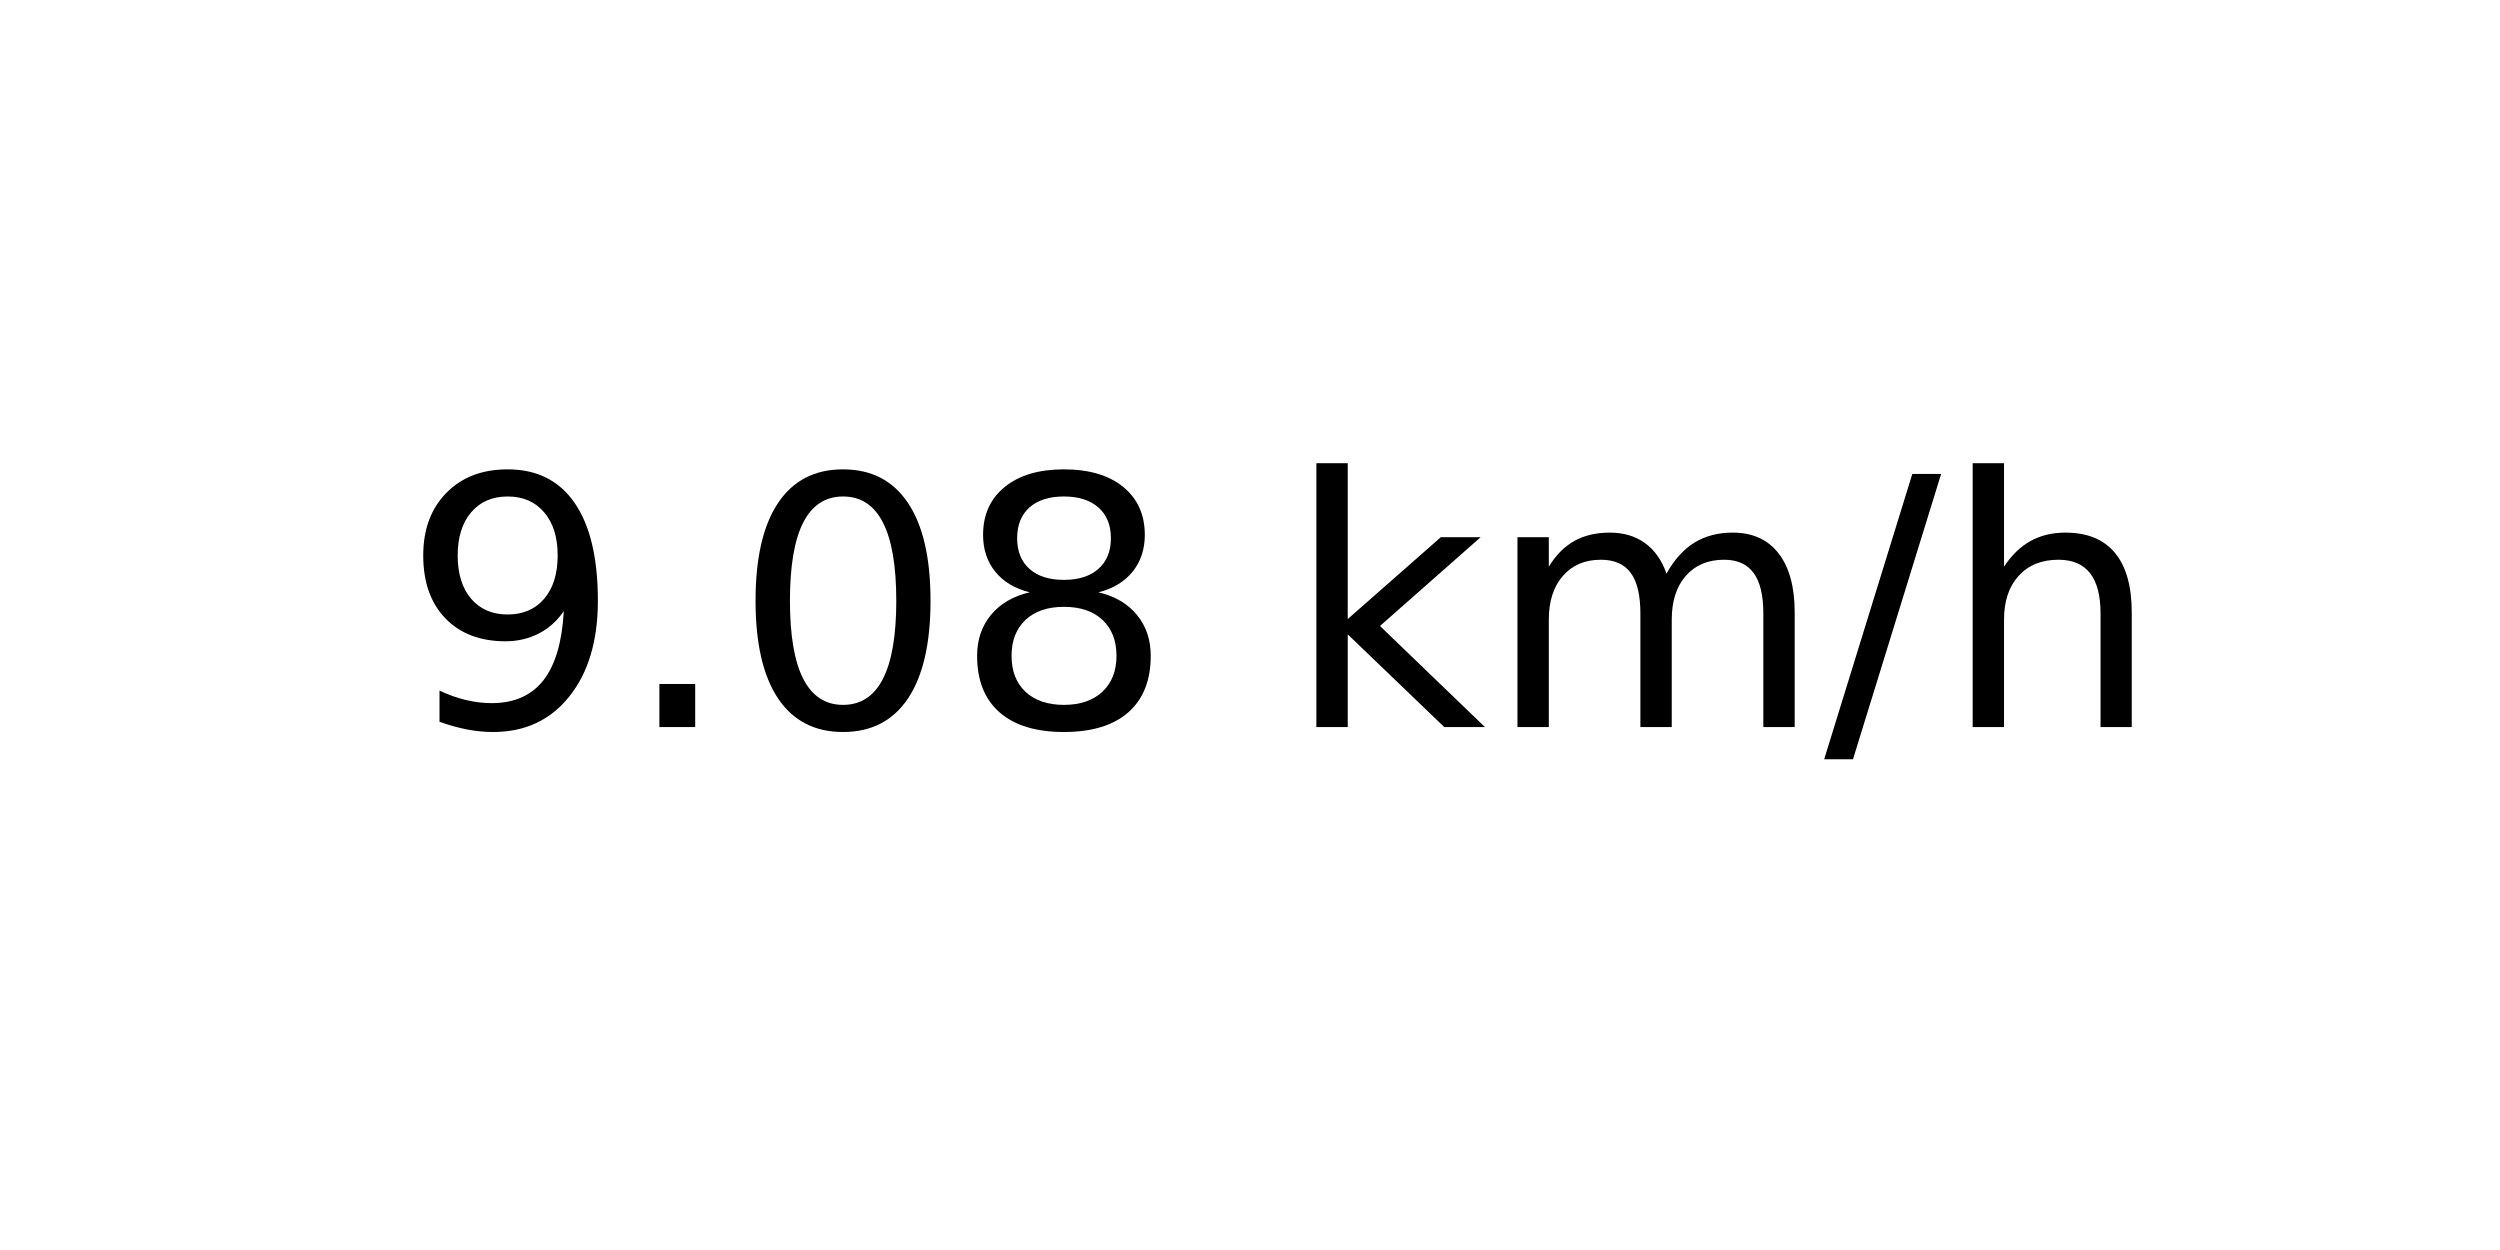
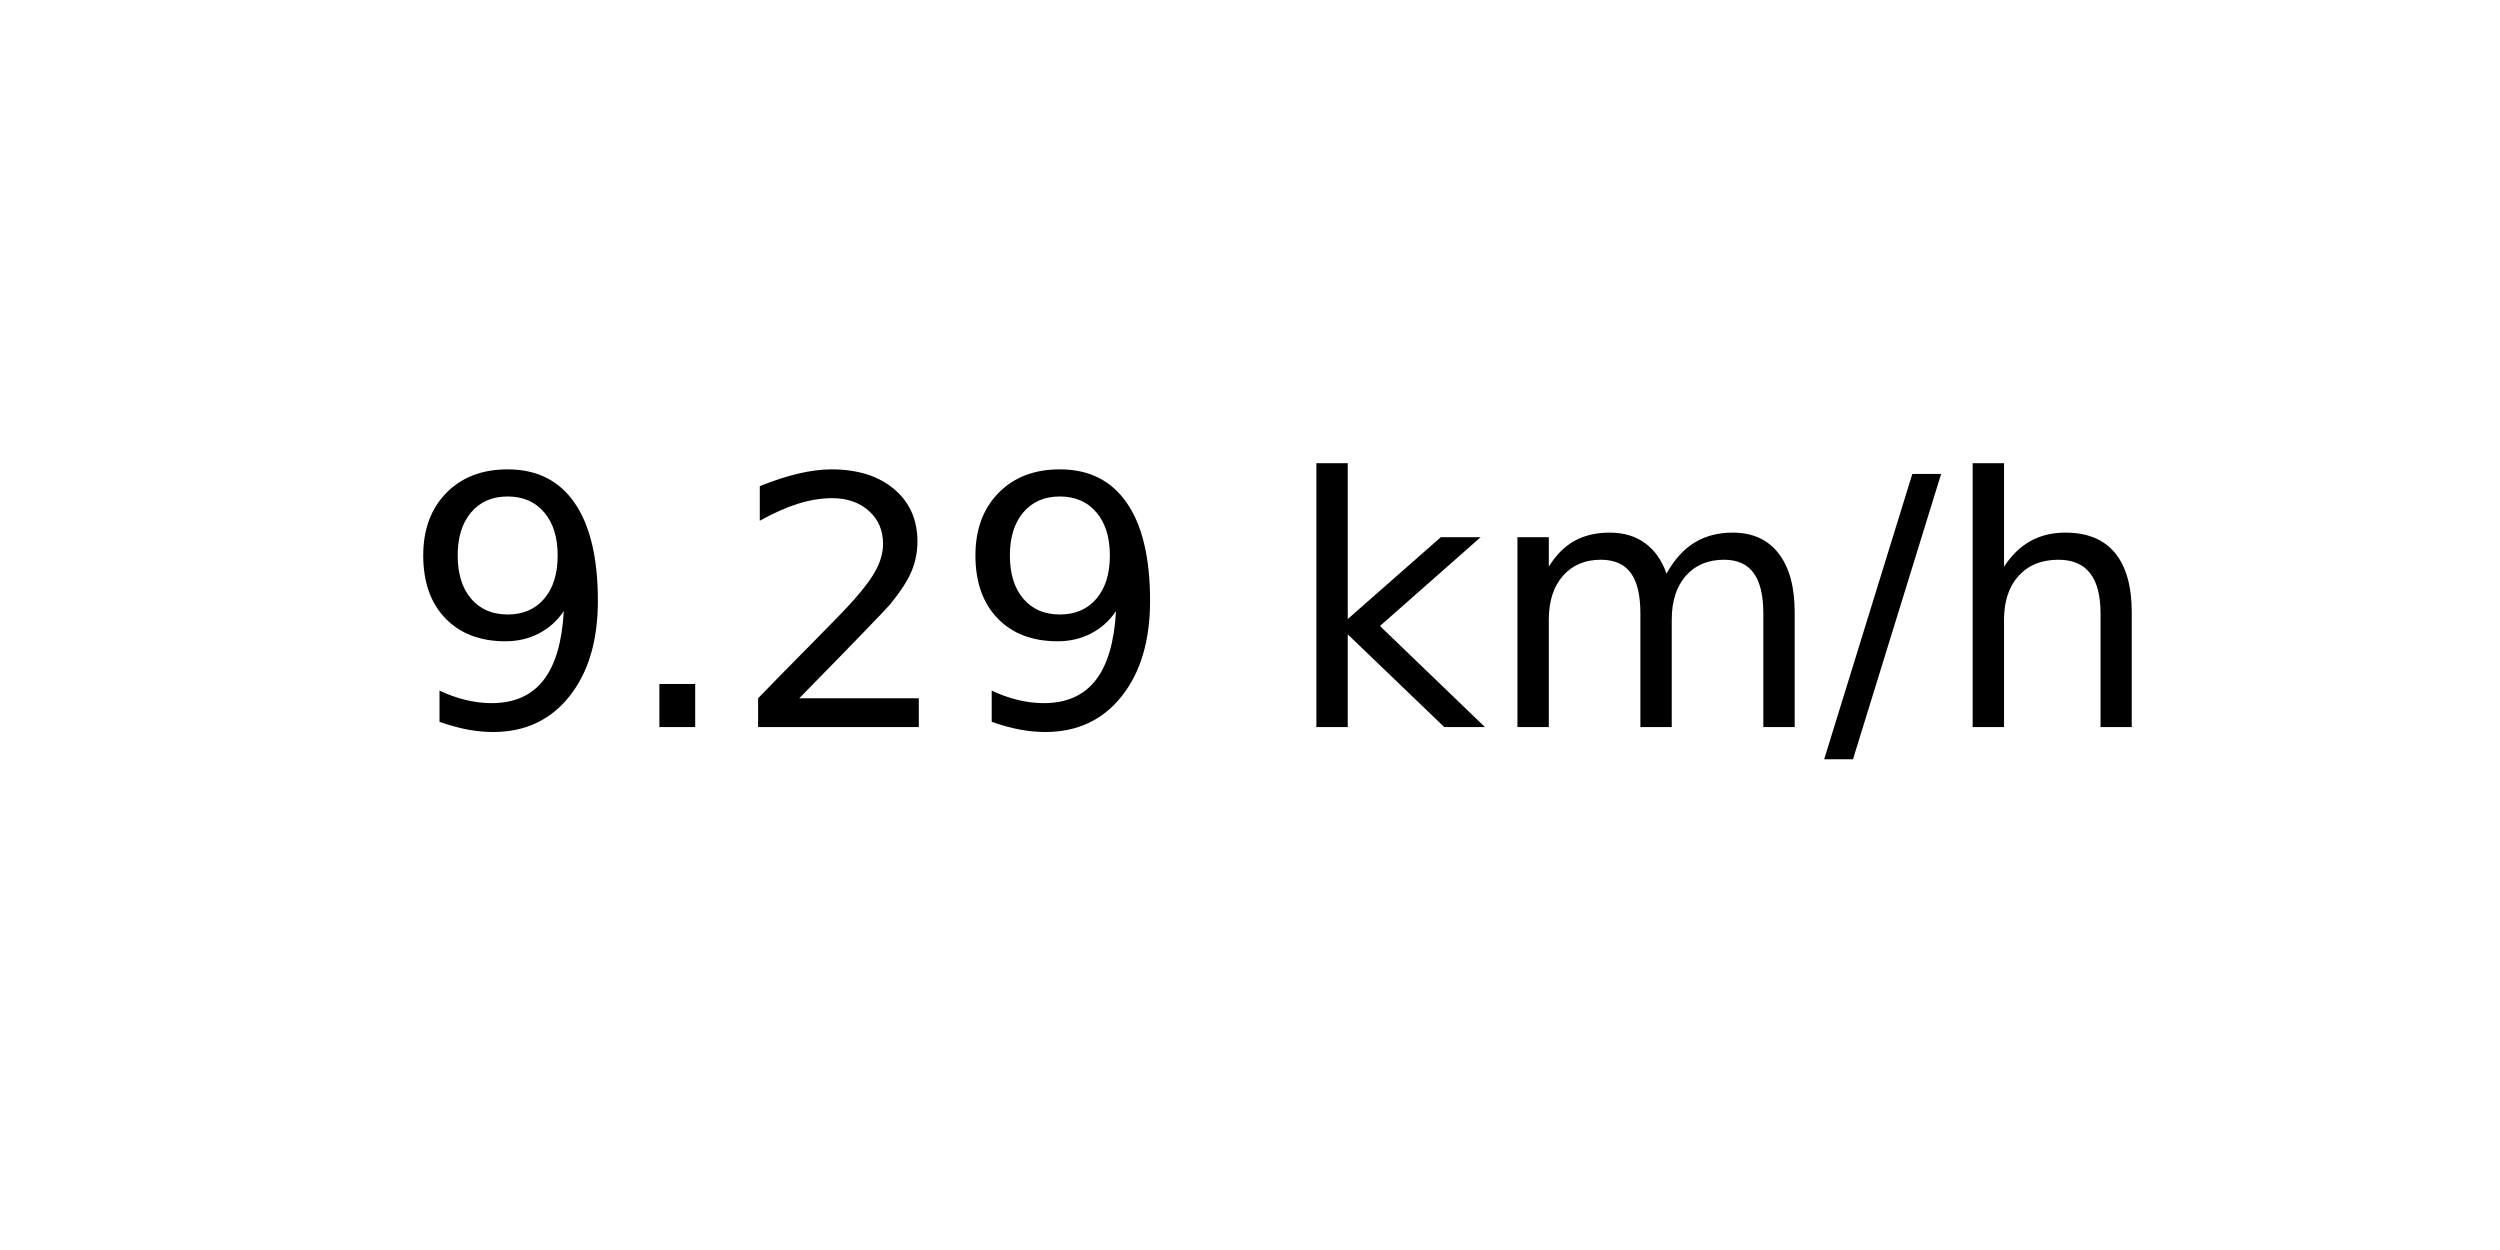
<svg xmlns="http://www.w3.org/2000/svg" xmlns:xlink="http://www.w3.org/1999/xlink" width="72pt" height="36pt" viewBox="0 0 72 36" version="1.1">
  <defs>
    <style type="text/css">*{stroke-linejoin: round; stroke-linecap: butt}</style>
  </defs>
  <g id="figure_1">
    <g id="axes_1">
      <g id="text_1">
        <g transform="translate(11.55937 20.93937) scale(0.1 -0.1)">
          <defs>
            <path id="DejaVuSans-39" d="M 703 97  L 703 672  Q 941 559 1184 500  Q 1428 441 1663 441  Q 2288 441 2617 861  Q 2947 1281 2994 2138  Q 2813 1869 2534 1725  Q 2256 1581 1919 1581  Q 1219 1581 811 2004  Q 403 2428 403 3163  Q 403 3881 828 4315  Q 1253 4750 1959 4750  Q 2769 4750 3195 4129  Q 3622 3509 3622 2328  Q 3622 1225 3098 567  Q 2575 -91 1691 -91  Q 1453 -91 1209 -44  Q 966 3 703 97  z M 1959 2075  Q 2384 2075 2632 2365  Q 2881 2656 2881 3163  Q 2881 3666 2632 3958  Q 2384 4250 1959 4250  Q 1534 4250 1286 3958  Q 1038 3666 1038 3163  Q 1038 2656 1286 2365  Q 1534 2075 1959 2075  z " transform="scale(0.015625)" />
            <path id="DejaVuSans-2e" d="M 684 794  L 1344 794  L 1344 0  L 684 0  L 684 794  z " transform="scale(0.015625)" />
-             <path id="DejaVuSans-30" d="M 2034 4250  Q 1547 4250 1301 3770  Q 1056 3291 1056 2328  Q 1056 1369 1301 889  Q 1547 409 2034 409  Q 2525 409 2770 889  Q 3016 1369 3016 2328  Q 3016 3291 2770 3770  Q 2525 4250 2034 4250  z M 2034 4750  Q 2819 4750 3233 4129  Q 3647 3509 3647 2328  Q 3647 1150 3233 529  Q 2819 -91 2034 -91  Q 1250 -91 836 529  Q 422 1150 422 2328  Q 422 3509 836 4129  Q 1250 4750 2034 4750  z " transform="scale(0.015625)" />
-             <path id="DejaVuSans-38" d="M 2034 2216  Q 1584 2216 1326 1975  Q 1069 1734 1069 1313  Q 1069 891 1326 650  Q 1584 409 2034 409  Q 2484 409 2743 651  Q 3003 894 3003 1313  Q 3003 1734 2745 1975  Q 2488 2216 2034 2216  z M 1403 2484  Q 997 2584 770 2862  Q 544 3141 544 3541  Q 544 4100 942 4425  Q 1341 4750 2034 4750  Q 2731 4750 3128 4425  Q 3525 4100 3525 3541  Q 3525 3141 3298 2862  Q 3072 2584 2669 2484  Q 3125 2378 3379 2068  Q 3634 1759 3634 1313  Q 3634 634 3220 271  Q 2806 -91 2034 -91  Q 1263 -91 848 271  Q 434 634 434 1313  Q 434 1759 690 2068  Q 947 2378 1403 2484  z M 1172 3481  Q 1172 3119 1398 2916  Q 1625 2713 2034 2713  Q 2441 2713 2670 2916  Q 2900 3119 2900 3481  Q 2900 3844 2670 4047  Q 2441 4250 2034 4250  Q 1625 4250 1398 4047  Q 1172 3844 1172 3481  z " transform="scale(0.015625)" />
+             <path id="DejaVuSans-32" d="M 1228 531  L 3431 531  L 3431 0  L 469 0  L 469 531  Q 828 903 1448 1529  Q 2069 2156 2228 2338  Q 2531 2678 2651 2914  Q 2772 3150 2772 3378  Q 2772 3750 2511 3984  Q 2250 4219 1831 4219  Q 1534 4219 1204 4116  Q 875 4013 500 3803  L 500 4441  Q 881 4594 1212 4672  Q 1544 4750 1819 4750  Q 2544 4750 2975 4387  Q 3406 4025 3406 3419  Q 3406 3131 3298 2873  Q 3191 2616 2906 2266  Q 2828 2175 2409 1742  Q 1991 1309 1228 531  z " transform="scale(0.015625)" />
            <path id="DejaVuSans-20" transform="scale(0.015625)" />
            <path id="DejaVuSans-6b" d="M 581 4863  L 1159 4863  L 1159 1991  L 2875 3500  L 3609 3500  L 1753 1863  L 3688 0  L 2938 0  L 1159 1709  L 1159 0  L 581 0  L 581 4863  z " transform="scale(0.015625)" />
            <path id="DejaVuSans-6d" d="M 3328 2828  Q 3544 3216 3844 3400  Q 4144 3584 4550 3584  Q 5097 3584 5394 3201  Q 5691 2819 5691 2113  L 5691 0  L 5113 0  L 5113 2094  Q 5113 2597 4934 2840  Q 4756 3084 4391 3084  Q 3944 3084 3684 2787  Q 3425 2491 3425 1978  L 3425 0  L 2847 0  L 2847 2094  Q 2847 2600 2669 2842  Q 2491 3084 2119 3084  Q 1678 3084 1418 2786  Q 1159 2488 1159 1978  L 1159 0  L 581 0  L 581 3500  L 1159 3500  L 1159 2956  Q 1356 3278 1631 3431  Q 1906 3584 2284 3584  Q 2666 3584 2933 3390  Q 3200 3197 3328 2828  z " transform="scale(0.015625)" />
            <path id="DejaVuSans-2f" d="M 1625 4666  L 2156 4666  L 531 -594  L 0 -594  L 1625 4666  z " transform="scale(0.015625)" />
            <path id="DejaVuSans-68" d="M 3513 2113  L 3513 0  L 2938 0  L 2938 2094  Q 2938 2591 2744 2837  Q 2550 3084 2163 3084  Q 1697 3084 1428 2787  Q 1159 2491 1159 1978  L 1159 0  L 581 0  L 581 4863  L 1159 4863  L 1159 2956  Q 1366 3272 1645 3428  Q 1925 3584 2291 3584  Q 2894 3584 3203 3211  Q 3513 2838 3513 2113  z " transform="scale(0.015625)" />
          </defs>
          <use xlink:href="#DejaVuSans-39" />
          <use xlink:href="#DejaVuSans-2e" x="63.623" />
-           <use xlink:href="#DejaVuSans-30" x="95.41" />
-           <use xlink:href="#DejaVuSans-38" x="159.033" />
+           <use xlink:href="#DejaVuSans-32" x="95.41" />
+           <use xlink:href="#DejaVuSans-39" x="159.033" />
          <use xlink:href="#DejaVuSans-20" x="222.656" />
          <use xlink:href="#DejaVuSans-6b" x="254.443" />
          <use xlink:href="#DejaVuSans-6d" x="312.354" />
          <use xlink:href="#DejaVuSans-2f" x="409.766" />
          <use xlink:href="#DejaVuSans-68" x="443.457" />
        </g>
      </g>
    </g>
  </g>
</svg>
